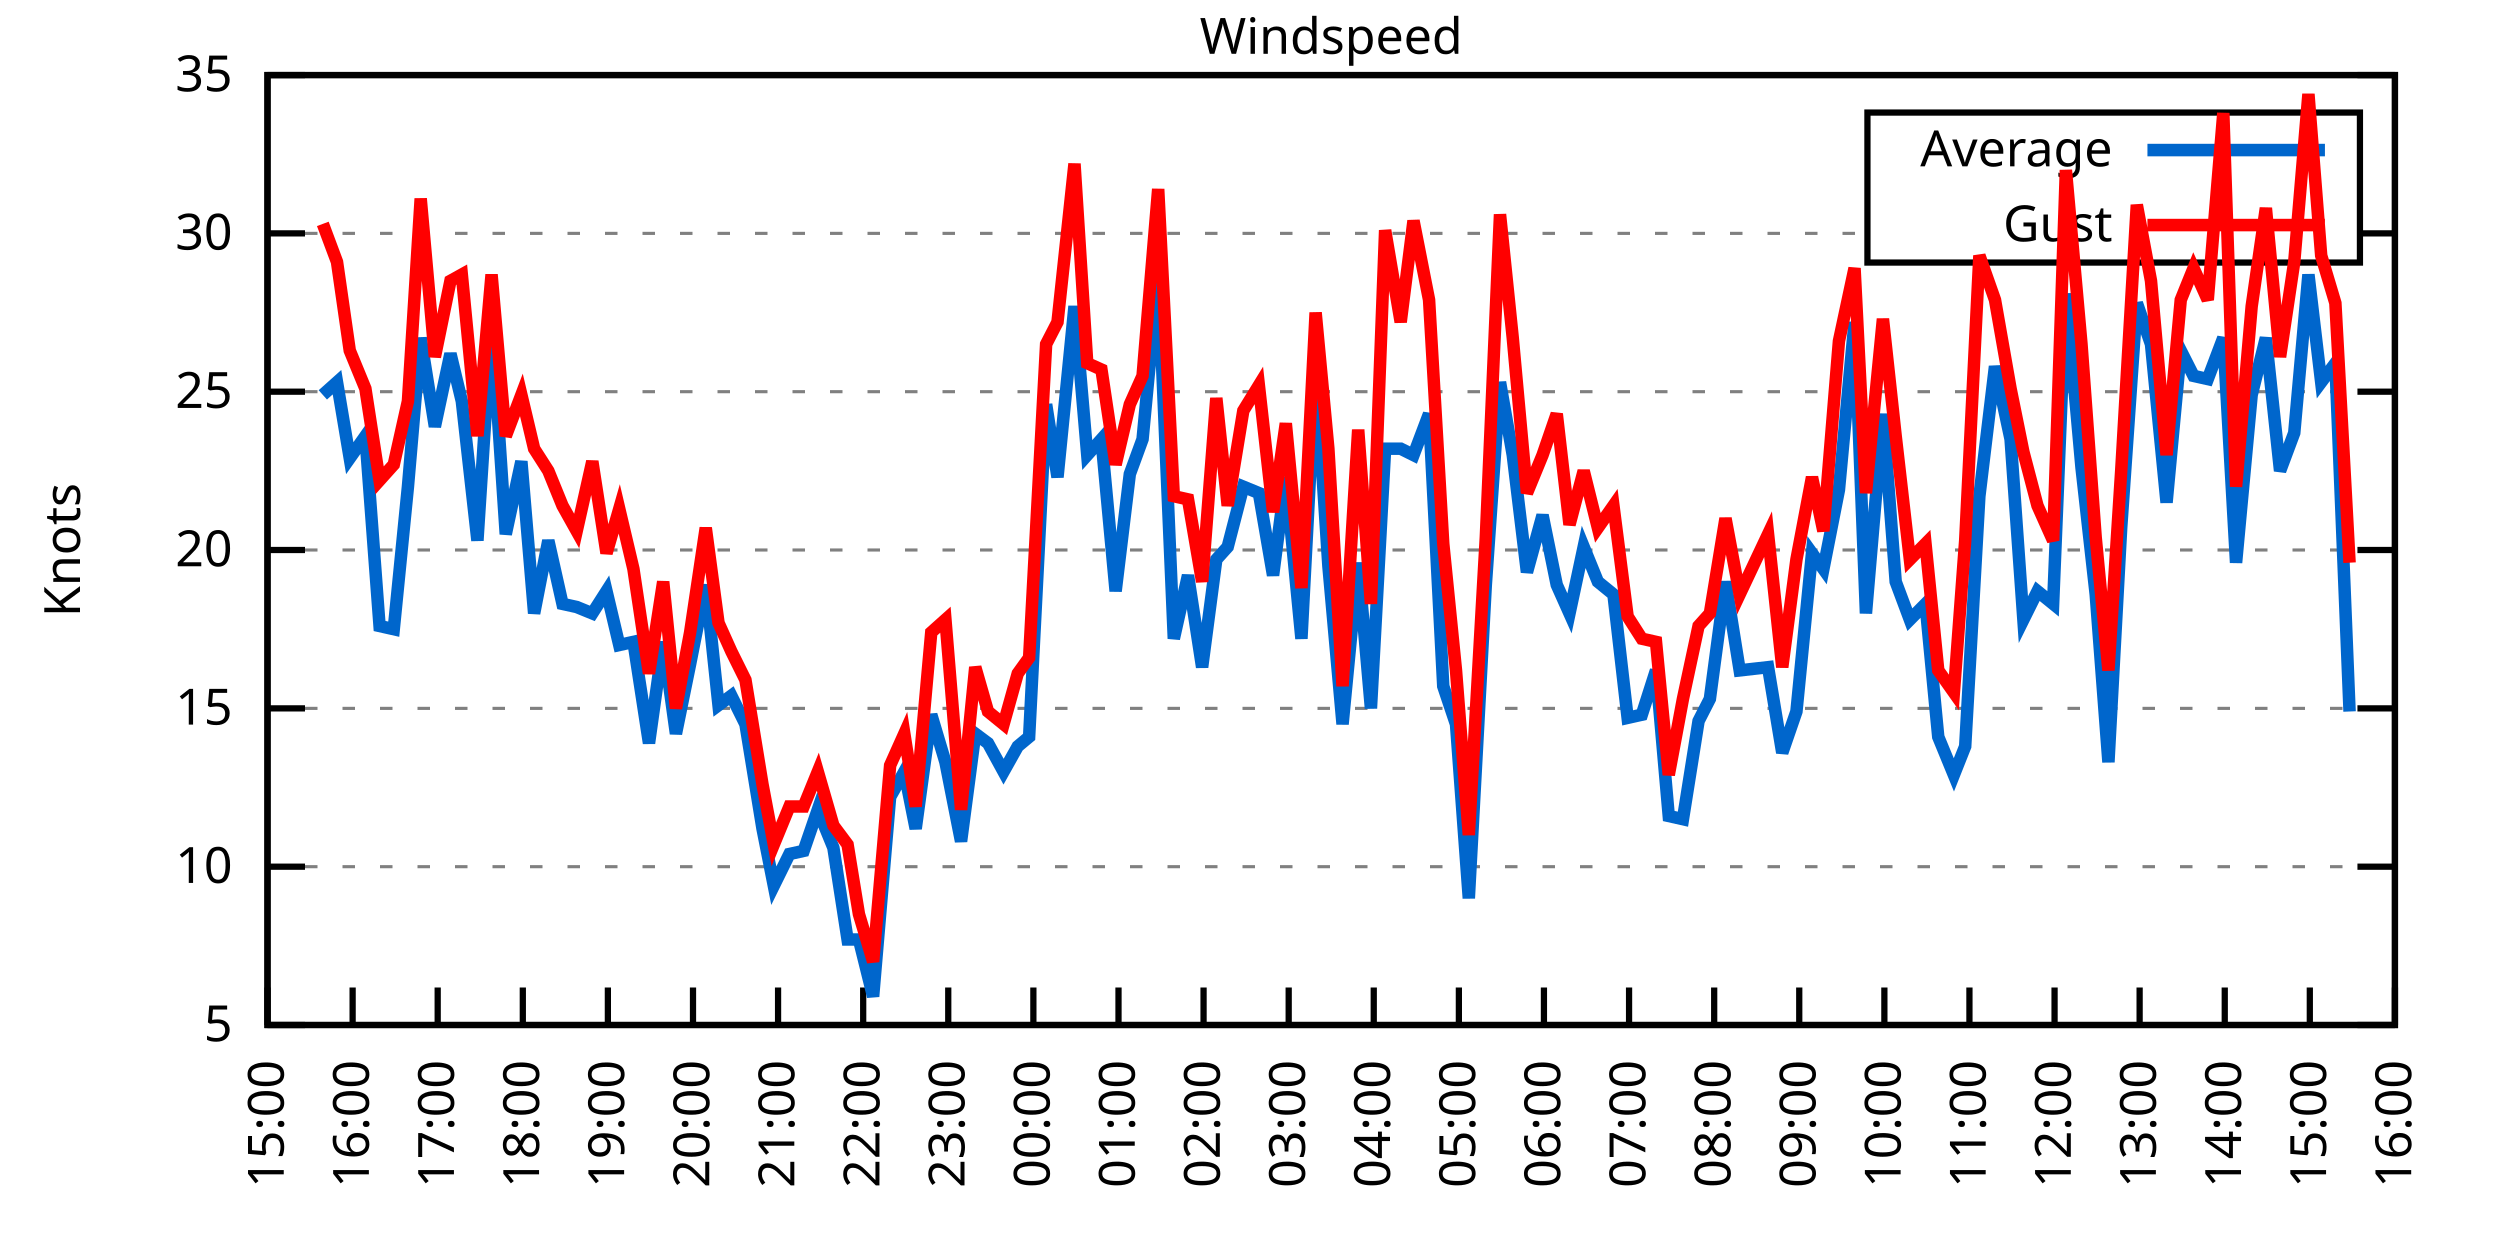
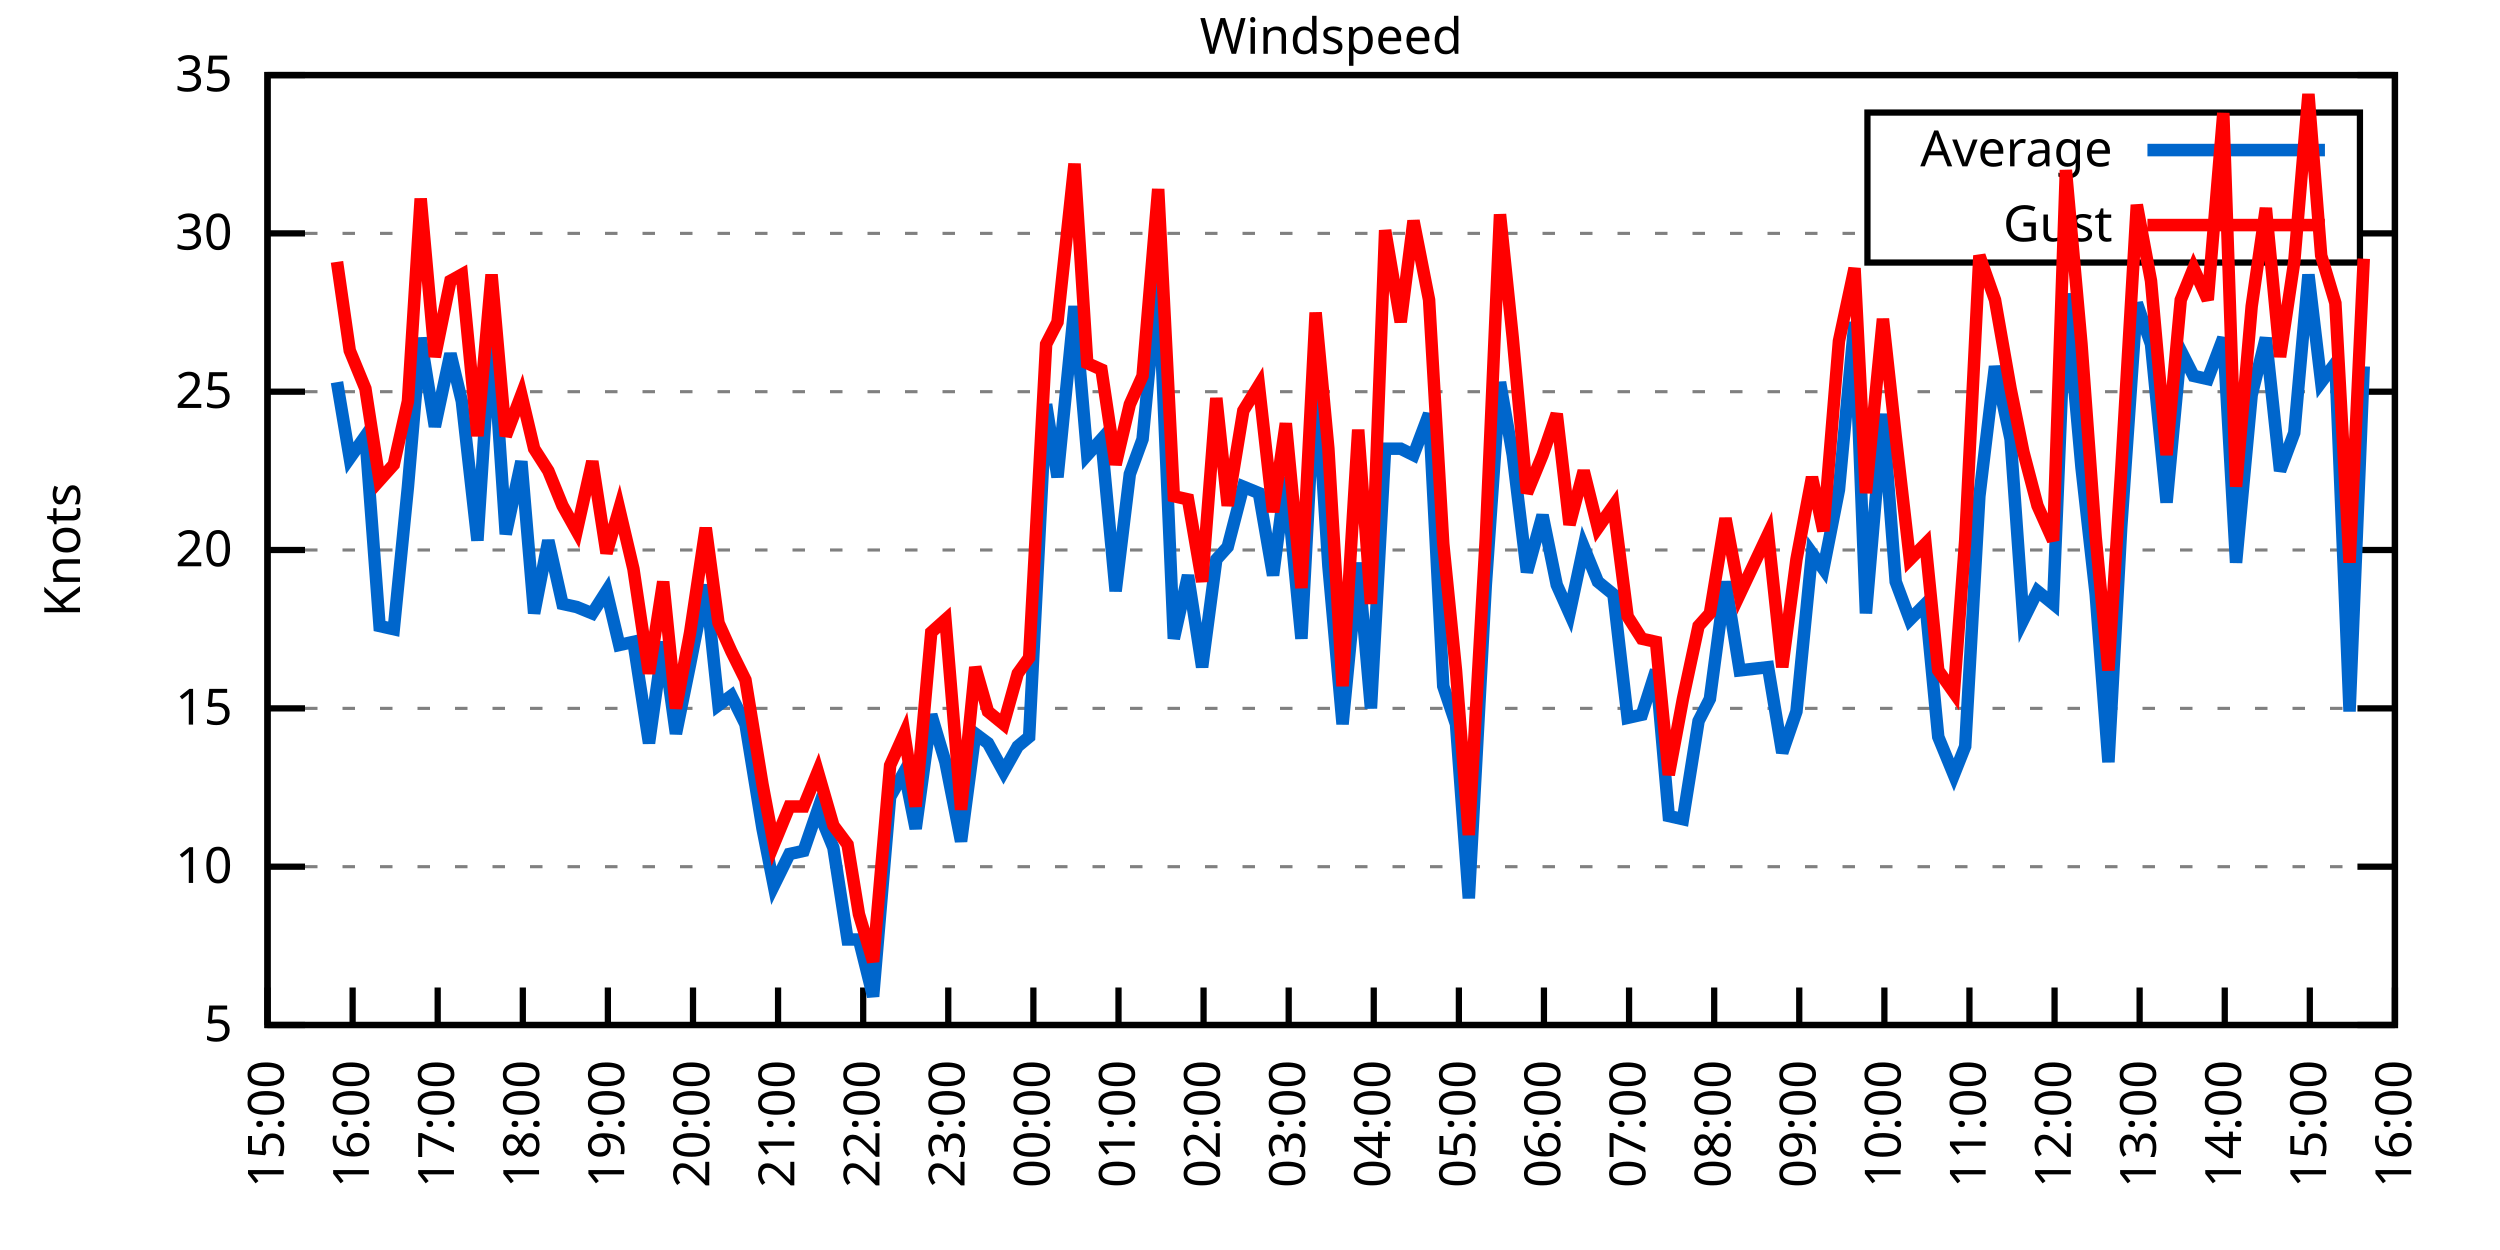
<svg xmlns="http://www.w3.org/2000/svg" xmlns:xlink="http://www.w3.org/1999/xlink" width="400" height="200" viewBox="0 0 400 200">
  <g id="gnuplot_canvas">
    <rect x="0" y="0" width="400" height="200" fill="none" />
    <defs>
      <circle id="gpDot" r="0.5" stroke-width="0.5" stroke="currentColor" />
      <path id="gpPt0" stroke-width="0.333" stroke="currentColor" d="M-1,0 h2 M0,-1 v2" />
      <path id="gpPt1" stroke-width="0.333" stroke="currentColor" d="M-1,-1 L1,1 M1,-1 L-1,1" />
      <path id="gpPt2" stroke-width="0.333" stroke="currentColor" d="M-1,0 L1,0 M0,-1 L0,1 M-1,-1 L1,1 M-1,1 L1,-1" />
      <rect id="gpPt3" stroke-width="0.333" stroke="currentColor" x="-1" y="-1" width="2" height="2" />
      <rect id="gpPt4" stroke-width="0.333" stroke="currentColor" fill="currentColor" x="-1" y="-1" width="2" height="2" />
      <circle id="gpPt5" stroke-width="0.333" stroke="currentColor" cx="0" cy="0" r="1" />
      <use xlink:href="#gpPt5" id="gpPt6" fill="currentColor" stroke="none" />
      <path id="gpPt7" stroke-width="0.333" stroke="currentColor" d="M0,-1.33 L-1.33,0.67 L1.33,0.67 z" />
      <use xlink:href="#gpPt7" id="gpPt8" fill="currentColor" stroke="none" />
      <use xlink:href="#gpPt7" id="gpPt9" stroke="currentColor" transform="rotate(180)" />
      <use xlink:href="#gpPt9" id="gpPt10" fill="currentColor" stroke="none" />
      <use xlink:href="#gpPt3" id="gpPt11" stroke="currentColor" transform="rotate(45)" />
      <use xlink:href="#gpPt11" id="gpPt12" fill="currentColor" stroke="none" />
      <path id="gpPt13" stroke-width="0.333" stroke="currentColor" d="M0,1.330 L1.265,0.411 L0.782,-1.067 L-0.782,-1.076 L-1.265,0.411 z" />
      <use xlink:href="#gpPt13" id="gpPt14" fill="currentColor" stroke="none" />
      <filter id="textbox" filterUnits="objectBoundingBox" x="0" y="0" height="1" width="1">
        <feFlood flood-color="white" flood-opacity="1" result="bgnd" />
        <feComposite in="SourceGraphic" in2="bgnd" operator="atop" />
      </filter>
      <filter id="greybox" filterUnits="objectBoundingBox" x="0" y="0" height="1" width="1">
        <feFlood flood-color="lightgrey" flood-opacity="1" result="grey" />
        <feComposite in="SourceGraphic" in2="grey" operator="atop" />
      </filter>
    </defs>
    <g fill="none" color="white" stroke="currentColor" stroke-width="1.00" stroke-linecap="butt" stroke-linejoin="miter">
</g>
    <g fill="none" color="black" stroke="currentColor" stroke-width="1.00" stroke-linecap="butt" stroke-linejoin="miter">
      <g stroke="none" shape-rendering="crispEdges">
        <polygon fill="rgb(255, 255, 255)" points="42.80,164.00 383.18,164.00 383.18,12.02 42.80,12.02 " />
      </g>
    </g>
    <g fill="none" color="black" stroke="currentColor" stroke-width="1.00" stroke-linecap="butt" stroke-linejoin="miter">
</g>
    <g fill="none" color="black" stroke="black" stroke-width="0.50" stroke-linecap="butt" stroke-linejoin="miter">
</g>
    <g fill="none" color="gray" stroke="currentColor" stroke-width="0.50" stroke-linecap="butt" stroke-linejoin="miter">
      <path stroke="gray" stroke-dasharray="2,4" class="gridline" d="M42.80,164.00 L383.19,164.00  " />
    </g>
    <g fill="none" color="gray" stroke="gray" stroke-width="1.00" stroke-linecap="butt" stroke-linejoin="miter">
</g>
    <g fill="none" color="black" stroke="currentColor" stroke-width="1.00" stroke-linecap="butt" stroke-linejoin="miter">
      <path stroke="black" d="M42.80,164.00 L48.80,164.00 M383.19,164.00 L377.19,164.00  " />
      <g transform="translate(37.20,166.60)" stroke="none" fill="black" font-family="Sans" font-size="8.00" text-anchor="end">
        <text>
          <tspan font-family="Sans"> 5</tspan>
        </text>
      </g>
    </g>
    <g fill="none" color="black" stroke="currentColor" stroke-width="1.00" stroke-linecap="butt" stroke-linejoin="miter">
</g>
    <g fill="none" color="black" stroke="black" stroke-width="0.50" stroke-linecap="butt" stroke-linejoin="miter">
</g>
    <g fill="none" color="gray" stroke="currentColor" stroke-width="0.50" stroke-linecap="butt" stroke-linejoin="miter">
      <path stroke="gray" stroke-dasharray="2,4" class="gridline" d="M42.80,138.67 L383.19,138.67  " />
    </g>
    <g fill="none" color="gray" stroke="gray" stroke-width="1.00" stroke-linecap="butt" stroke-linejoin="miter">
</g>
    <g fill="none" color="black" stroke="currentColor" stroke-width="1.00" stroke-linecap="butt" stroke-linejoin="miter">
      <path stroke="black" d="M42.80,138.67 L48.80,138.67 M383.19,138.67 L377.19,138.67  " />
      <g transform="translate(37.20,141.27)" stroke="none" fill="black" font-family="Sans" font-size="8.00" text-anchor="end">
        <text>
          <tspan font-family="Sans"> 10</tspan>
        </text>
      </g>
    </g>
    <g fill="none" color="black" stroke="currentColor" stroke-width="1.00" stroke-linecap="butt" stroke-linejoin="miter">
</g>
    <g fill="none" color="black" stroke="black" stroke-width="0.50" stroke-linecap="butt" stroke-linejoin="miter">
</g>
    <g fill="none" color="gray" stroke="currentColor" stroke-width="0.50" stroke-linecap="butt" stroke-linejoin="miter">
      <path stroke="gray" stroke-dasharray="2,4" class="gridline" d="M42.80,113.34 L383.19,113.34  " />
    </g>
    <g fill="none" color="gray" stroke="gray" stroke-width="1.00" stroke-linecap="butt" stroke-linejoin="miter">
</g>
    <g fill="none" color="black" stroke="currentColor" stroke-width="1.00" stroke-linecap="butt" stroke-linejoin="miter">
      <path stroke="black" d="M42.80,113.34 L48.80,113.34 M383.19,113.34 L377.19,113.34  " />
      <g transform="translate(37.20,115.94)" stroke="none" fill="black" font-family="Sans" font-size="8.00" text-anchor="end">
        <text>
          <tspan font-family="Sans"> 15</tspan>
        </text>
      </g>
    </g>
    <g fill="none" color="black" stroke="currentColor" stroke-width="1.00" stroke-linecap="butt" stroke-linejoin="miter">
</g>
    <g fill="none" color="black" stroke="black" stroke-width="0.50" stroke-linecap="butt" stroke-linejoin="miter">
</g>
    <g fill="none" color="gray" stroke="currentColor" stroke-width="0.50" stroke-linecap="butt" stroke-linejoin="miter">
      <path stroke="gray" stroke-dasharray="2,4" class="gridline" d="M42.80,88.00 L383.19,88.00  " />
    </g>
    <g fill="none" color="gray" stroke="gray" stroke-width="1.00" stroke-linecap="butt" stroke-linejoin="miter">
</g>
    <g fill="none" color="black" stroke="currentColor" stroke-width="1.00" stroke-linecap="butt" stroke-linejoin="miter">
      <path stroke="black" d="M42.80,88.00 L48.80,88.00 M383.19,88.00 L377.19,88.00  " />
      <g transform="translate(37.20,90.60)" stroke="none" fill="black" font-family="Sans" font-size="8.00" text-anchor="end">
        <text>
          <tspan font-family="Sans"> 20</tspan>
        </text>
      </g>
    </g>
    <g fill="none" color="black" stroke="currentColor" stroke-width="1.00" stroke-linecap="butt" stroke-linejoin="miter">
</g>
    <g fill="none" color="black" stroke="black" stroke-width="0.50" stroke-linecap="butt" stroke-linejoin="miter">
</g>
    <g fill="none" color="gray" stroke="currentColor" stroke-width="0.50" stroke-linecap="butt" stroke-linejoin="miter">
      <path stroke="gray" stroke-dasharray="2,4" class="gridline" d="M42.80,62.67 L383.19,62.67  " />
    </g>
    <g fill="none" color="gray" stroke="gray" stroke-width="1.00" stroke-linecap="butt" stroke-linejoin="miter">
</g>
    <g fill="none" color="black" stroke="currentColor" stroke-width="1.00" stroke-linecap="butt" stroke-linejoin="miter">
      <path stroke="black" d="M42.80,62.67 L48.80,62.67 M383.19,62.67 L377.19,62.67  " />
      <g transform="translate(37.20,65.27)" stroke="none" fill="black" font-family="Sans" font-size="8.00" text-anchor="end">
        <text>
          <tspan font-family="Sans"> 25</tspan>
        </text>
      </g>
    </g>
    <g fill="none" color="black" stroke="currentColor" stroke-width="1.00" stroke-linecap="butt" stroke-linejoin="miter">
</g>
    <g fill="none" color="black" stroke="black" stroke-width="0.50" stroke-linecap="butt" stroke-linejoin="miter">
</g>
    <g fill="none" color="gray" stroke="currentColor" stroke-width="0.50" stroke-linecap="butt" stroke-linejoin="miter">
      <path stroke="gray" stroke-dasharray="2,4" class="gridline" d="M42.80,37.34 L298.79,37.34 M377.59,37.34 L383.19,37.34  " />
    </g>
    <g fill="none" color="gray" stroke="gray" stroke-width="1.00" stroke-linecap="butt" stroke-linejoin="miter">
</g>
    <g fill="none" color="black" stroke="currentColor" stroke-width="1.00" stroke-linecap="butt" stroke-linejoin="miter">
      <path stroke="black" d="M42.80,37.34 L48.80,37.34 M383.19,37.34 L377.19,37.34  " />
      <g transform="translate(37.20,39.94)" stroke="none" fill="black" font-family="Sans" font-size="8.00" text-anchor="end">
        <text>
          <tspan font-family="Sans"> 30</tspan>
        </text>
      </g>
    </g>
    <g fill="none" color="black" stroke="currentColor" stroke-width="1.00" stroke-linecap="butt" stroke-linejoin="miter">
</g>
    <g fill="none" color="black" stroke="black" stroke-width="0.50" stroke-linecap="butt" stroke-linejoin="miter">
</g>
    <g fill="none" color="gray" stroke="currentColor" stroke-width="0.50" stroke-linecap="butt" stroke-linejoin="miter">
      <path stroke="gray" stroke-dasharray="2,4" class="gridline" d="M42.80,12.01 L383.19,12.01  " />
    </g>
    <g fill="none" color="gray" stroke="gray" stroke-width="1.00" stroke-linecap="butt" stroke-linejoin="miter">
</g>
    <g fill="none" color="black" stroke="currentColor" stroke-width="1.00" stroke-linecap="butt" stroke-linejoin="miter">
      <path stroke="black" d="M42.80,12.01 L48.80,12.01 M383.19,12.01 L377.19,12.01  " />
      <g transform="translate(37.20,14.61)" stroke="none" fill="black" font-family="Sans" font-size="8.00" text-anchor="end">
        <text>
          <tspan font-family="Sans"> 35</tspan>
        </text>
      </g>
    </g>
    <g fill="none" color="black" stroke="currentColor" stroke-width="1.00" stroke-linecap="butt" stroke-linejoin="miter">
      <path stroke="black" d="M42.80,164.00 L42.80,158.00  " />
      <g transform="translate(45.40,169.60) rotate(270.00)" stroke="none" fill="black" font-family="Sans" font-size="8.00" text-anchor="end">
        <text>
          <tspan font-family="Sans">15:00</tspan>
        </text>
      </g>
    </g>
    <g fill="none" color="black" stroke="currentColor" stroke-width="1.00" stroke-linecap="butt" stroke-linejoin="miter">
      <path stroke="black" d="M56.42,164.00 L56.42,158.00  " />
      <g transform="translate(59.02,169.60) rotate(270.00)" stroke="none" fill="black" font-family="Sans" font-size="8.00" text-anchor="end">
        <text>
          <tspan font-family="Sans">16:00</tspan>
        </text>
      </g>
    </g>
    <g fill="none" color="black" stroke="currentColor" stroke-width="1.00" stroke-linecap="butt" stroke-linejoin="miter">
      <path stroke="black" d="M70.03,164.00 L70.03,158.00  " />
      <g transform="translate(72.63,169.60) rotate(270.00)" stroke="none" fill="black" font-family="Sans" font-size="8.00" text-anchor="end">
        <text>
          <tspan font-family="Sans">17:00</tspan>
        </text>
      </g>
    </g>
    <g fill="none" color="black" stroke="currentColor" stroke-width="1.00" stroke-linecap="butt" stroke-linejoin="miter">
      <path stroke="black" d="M83.65,164.00 L83.65,158.00  " />
      <g transform="translate(86.25,169.60) rotate(270.00)" stroke="none" fill="black" font-family="Sans" font-size="8.00" text-anchor="end">
        <text>
          <tspan font-family="Sans">18:00</tspan>
        </text>
      </g>
    </g>
    <g fill="none" color="black" stroke="currentColor" stroke-width="1.00" stroke-linecap="butt" stroke-linejoin="miter">
      <path stroke="black" d="M97.26,164.00 L97.26,158.00  " />
      <g transform="translate(99.86,169.60) rotate(270.00)" stroke="none" fill="black" font-family="Sans" font-size="8.00" text-anchor="end">
        <text>
          <tspan font-family="Sans">19:00</tspan>
        </text>
      </g>
    </g>
    <g fill="none" color="black" stroke="currentColor" stroke-width="1.00" stroke-linecap="butt" stroke-linejoin="miter">
      <path stroke="black" d="M110.88,164.00 L110.88,158.00  " />
      <g transform="translate(113.48,169.60) rotate(270.00)" stroke="none" fill="black" font-family="Sans" font-size="8.00" text-anchor="end">
        <text>
          <tspan font-family="Sans">20:00</tspan>
        </text>
      </g>
    </g>
    <g fill="none" color="black" stroke="currentColor" stroke-width="1.00" stroke-linecap="butt" stroke-linejoin="miter">
      <path stroke="black" d="M124.49,164.00 L124.49,158.00  " />
      <g transform="translate(127.09,169.60) rotate(270.00)" stroke="none" fill="black" font-family="Sans" font-size="8.00" text-anchor="end">
        <text>
          <tspan font-family="Sans">21:00</tspan>
        </text>
      </g>
    </g>
    <g fill="none" color="black" stroke="currentColor" stroke-width="1.00" stroke-linecap="butt" stroke-linejoin="miter">
      <path stroke="black" d="M138.11,164.00 L138.11,158.00  " />
      <g transform="translate(140.71,169.60) rotate(270.00)" stroke="none" fill="black" font-family="Sans" font-size="8.00" text-anchor="end">
        <text>
          <tspan font-family="Sans">22:00</tspan>
        </text>
      </g>
    </g>
    <g fill="none" color="black" stroke="currentColor" stroke-width="1.00" stroke-linecap="butt" stroke-linejoin="miter">
      <path stroke="black" d="M151.72,164.00 L151.72,158.00  " />
      <g transform="translate(154.32,169.60) rotate(270.00)" stroke="none" fill="black" font-family="Sans" font-size="8.00" text-anchor="end">
        <text>
          <tspan font-family="Sans">23:00</tspan>
        </text>
      </g>
    </g>
    <g fill="none" color="black" stroke="currentColor" stroke-width="1.00" stroke-linecap="butt" stroke-linejoin="miter">
      <path stroke="black" d="M165.34,164.00 L165.34,158.00  " />
      <g transform="translate(167.94,169.60) rotate(270.00)" stroke="none" fill="black" font-family="Sans" font-size="8.00" text-anchor="end">
        <text>
          <tspan font-family="Sans">00:00</tspan>
        </text>
      </g>
    </g>
    <g fill="none" color="black" stroke="currentColor" stroke-width="1.00" stroke-linecap="butt" stroke-linejoin="miter">
      <path stroke="black" d="M178.96,164.00 L178.96,158.00  " />
      <g transform="translate(181.56,169.60) rotate(270.00)" stroke="none" fill="black" font-family="Sans" font-size="8.00" text-anchor="end">
        <text>
          <tspan font-family="Sans">01:00</tspan>
        </text>
      </g>
    </g>
    <g fill="none" color="black" stroke="currentColor" stroke-width="1.00" stroke-linecap="butt" stroke-linejoin="miter">
      <path stroke="black" d="M192.57,164.00 L192.57,158.00  " />
      <g transform="translate(195.17,169.60) rotate(270.00)" stroke="none" fill="black" font-family="Sans" font-size="8.00" text-anchor="end">
        <text>
          <tspan font-family="Sans">02:00</tspan>
        </text>
      </g>
    </g>
    <g fill="none" color="black" stroke="currentColor" stroke-width="1.00" stroke-linecap="butt" stroke-linejoin="miter">
      <path stroke="black" d="M206.19,164.00 L206.19,158.00  " />
      <g transform="translate(208.79,169.60) rotate(270.00)" stroke="none" fill="black" font-family="Sans" font-size="8.00" text-anchor="end">
        <text>
          <tspan font-family="Sans">03:00</tspan>
        </text>
      </g>
    </g>
    <g fill="none" color="black" stroke="currentColor" stroke-width="1.00" stroke-linecap="butt" stroke-linejoin="miter">
      <path stroke="black" d="M219.80,164.00 L219.80,158.00  " />
      <g transform="translate(222.40,169.60) rotate(270.00)" stroke="none" fill="black" font-family="Sans" font-size="8.00" text-anchor="end">
        <text>
          <tspan font-family="Sans">04:00</tspan>
        </text>
      </g>
    </g>
    <g fill="none" color="black" stroke="currentColor" stroke-width="1.00" stroke-linecap="butt" stroke-linejoin="miter">
      <path stroke="black" d="M233.42,164.00 L233.42,158.00  " />
      <g transform="translate(236.02,169.60) rotate(270.00)" stroke="none" fill="black" font-family="Sans" font-size="8.00" text-anchor="end">
        <text>
          <tspan font-family="Sans">05:00</tspan>
        </text>
      </g>
    </g>
    <g fill="none" color="black" stroke="currentColor" stroke-width="1.00" stroke-linecap="butt" stroke-linejoin="miter">
      <path stroke="black" d="M247.03,164.00 L247.03,158.00  " />
      <g transform="translate(249.63,169.60) rotate(270.00)" stroke="none" fill="black" font-family="Sans" font-size="8.00" text-anchor="end">
        <text>
          <tspan font-family="Sans">06:00</tspan>
        </text>
      </g>
    </g>
    <g fill="none" color="black" stroke="currentColor" stroke-width="1.00" stroke-linecap="butt" stroke-linejoin="miter">
      <path stroke="black" d="M260.65,164.00 L260.65,158.00  " />
      <g transform="translate(263.25,169.60) rotate(270.00)" stroke="none" fill="black" font-family="Sans" font-size="8.00" text-anchor="end">
        <text>
          <tspan font-family="Sans">07:00</tspan>
        </text>
      </g>
    </g>
    <g fill="none" color="black" stroke="currentColor" stroke-width="1.00" stroke-linecap="butt" stroke-linejoin="miter">
      <path stroke="black" d="M274.27,164.00 L274.27,158.00  " />
      <g transform="translate(276.87,169.60) rotate(270.00)" stroke="none" fill="black" font-family="Sans" font-size="8.00" text-anchor="end">
        <text>
          <tspan font-family="Sans">08:00</tspan>
        </text>
      </g>
    </g>
    <g fill="none" color="black" stroke="currentColor" stroke-width="1.00" stroke-linecap="butt" stroke-linejoin="miter">
      <path stroke="black" d="M287.88,164.00 L287.88,158.00  " />
      <g transform="translate(290.48,169.60) rotate(270.00)" stroke="none" fill="black" font-family="Sans" font-size="8.00" text-anchor="end">
        <text>
          <tspan font-family="Sans">09:00</tspan>
        </text>
      </g>
    </g>
    <g fill="none" color="black" stroke="currentColor" stroke-width="1.00" stroke-linecap="butt" stroke-linejoin="miter">
      <path stroke="black" d="M301.50,164.00 L301.50,158.00  " />
      <g transform="translate(304.10,169.60) rotate(270.00)" stroke="none" fill="black" font-family="Sans" font-size="8.00" text-anchor="end">
        <text>
          <tspan font-family="Sans">10:00</tspan>
        </text>
      </g>
    </g>
    <g fill="none" color="black" stroke="currentColor" stroke-width="1.00" stroke-linecap="butt" stroke-linejoin="miter">
      <path stroke="black" d="M315.11,164.00 L315.11,158.00  " />
      <g transform="translate(317.71,169.60) rotate(270.00)" stroke="none" fill="black" font-family="Sans" font-size="8.00" text-anchor="end">
        <text>
          <tspan font-family="Sans">11:00</tspan>
        </text>
      </g>
    </g>
    <g fill="none" color="black" stroke="currentColor" stroke-width="1.00" stroke-linecap="butt" stroke-linejoin="miter">
      <path stroke="black" d="M328.73,164.00 L328.73,158.00  " />
      <g transform="translate(331.33,169.60) rotate(270.00)" stroke="none" fill="black" font-family="Sans" font-size="8.00" text-anchor="end">
        <text>
          <tspan font-family="Sans">12:00</tspan>
        </text>
      </g>
    </g>
    <g fill="none" color="black" stroke="currentColor" stroke-width="1.00" stroke-linecap="butt" stroke-linejoin="miter">
      <path stroke="black" d="M342.34,164.00 L342.34,158.00  " />
      <g transform="translate(344.94,169.60) rotate(270.00)" stroke="none" fill="black" font-family="Sans" font-size="8.00" text-anchor="end">
        <text>
          <tspan font-family="Sans">13:00</tspan>
        </text>
      </g>
    </g>
    <g fill="none" color="black" stroke="currentColor" stroke-width="1.00" stroke-linecap="butt" stroke-linejoin="miter">
      <path stroke="black" d="M355.96,164.00 L355.96,158.00  " />
      <g transform="translate(358.56,169.60) rotate(270.00)" stroke="none" fill="black" font-family="Sans" font-size="8.00" text-anchor="end">
        <text>
          <tspan font-family="Sans">14:00</tspan>
        </text>
      </g>
    </g>
    <g fill="none" color="black" stroke="currentColor" stroke-width="1.00" stroke-linecap="butt" stroke-linejoin="miter">
      <path stroke="black" d="M369.57,164.00 L369.57,158.00  " />
      <g transform="translate(372.17,169.60) rotate(270.00)" stroke="none" fill="black" font-family="Sans" font-size="8.00" text-anchor="end">
        <text>
          <tspan font-family="Sans">15:00</tspan>
        </text>
      </g>
    </g>
    <g fill="none" color="black" stroke="currentColor" stroke-width="1.00" stroke-linecap="butt" stroke-linejoin="miter">
      <path stroke="black" d="M383.19,164.00 L383.19,158.00  " />
      <g transform="translate(385.79,169.60) rotate(270.00)" stroke="none" fill="black" font-family="Sans" font-size="8.00" text-anchor="end">
        <text>
          <tspan font-family="Sans">16:00</tspan>
        </text>
      </g>
    </g>
    <g fill="none" color="black" stroke="currentColor" stroke-width="1.00" stroke-linecap="butt" stroke-linejoin="miter">
</g>
    <g fill="none" color="black" stroke="currentColor" stroke-width="1.00" stroke-linecap="butt" stroke-linejoin="miter">
      <path stroke="black" d="M42.80,12.01 L42.80,164.00 L383.19,164.00 L383.19,12.01 L42.80,12.01 Z  " />
    </g>
    <g fill="none" color="black" stroke="currentColor" stroke-width="1.00" stroke-linecap="butt" stroke-linejoin="miter">
</g>
    <g fill="none" color="black" stroke="currentColor" stroke-width="1.00" stroke-linecap="butt" stroke-linejoin="miter">
      <path stroke="black" d="M298.79,42.01 L298.79,18.01 L377.59,18.01 L377.59,42.01 L298.79,42.01 Z  " />
    </g>
    <g id="Windspeed_plot_1">
      <g fill="none" color="white" stroke="black" stroke-width="2.00" stroke-linecap="butt" stroke-linejoin="miter">
</g>
      <g fill="none" color="black" stroke="currentColor" stroke-width="2.00" stroke-linecap="butt" stroke-linejoin="miter">
        <g transform="translate(337.99,26.61)" stroke="none" fill="black" font-family="Sans" font-size="8.00" text-anchor="end">
          <text>
            <tspan font-family="Sans">Average</tspan>
          </text>
        </g>
      </g>
      <g fill="none" color="black" stroke="currentColor" stroke-width="2.00" stroke-linecap="butt" stroke-linejoin="miter">
-         <path stroke="rgb(  0, 102, 204)" d="M343.59,24.01 L371.99,24.01 M51.65,63.18 L53.92,61.15 L55.96,73.31 L58.46,69.77 L60.73,100.16 L63.00,100.67   L65.27,77.87 L67.31,54.06 L69.58,68.25 L72.07,56.59 L73.89,64.19 L76.39,86.49 L78.65,51.53 L80.92,85.47   L83.42,73.82 L85.46,98.14 L87.73,86.49 L90.00,96.62 L92.27,97.12 L94.77,98.14 L97.04,94.59 L99.08,103.20   L101.35,102.70 L103.84,118.91 L106.11,102.70 L108.15,117.39 L110.42,106.24 L112.92,93.58 L114.96,112.83 L117.01,111.31   L119.27,115.87 L122.00,132.59 L123.81,141.71 L126.31,136.64 L128.58,136.14 L130.85,129.55 L133.34,135.63 L135.61,150.32   L137.43,150.32 L139.70,159.44 L142.42,127.52 L144.69,123.47 L146.51,132.59 L149.00,114.35 L151.27,121.95 L153.77,134.62   L156.04,117.39 L158.08,118.91 L160.57,123.47 L162.84,119.42 L164.66,117.90 L167.38,64.70 L169.20,76.35 L171.92,48.99   L173.96,72.81 L176.23,70.27 L178.50,94.59 L180.77,75.85 L182.81,70.27 L185.31,43.93 L187.81,102.19 L190.08,92.06   L192.34,106.75 L194.61,89.52 L196.43,87.50 L198.93,77.87 L201.42,78.89 L203.69,92.06 L205.73,76.35 L208.23,102.19   L210.50,59.13 L212.54,90.54 L214.81,115.87 L217.31,90.03 L219.35,113.34 L221.62,71.79 L224.11,71.79 L226.16,72.81   L228.65,66.22 L230.92,109.79 L232.96,115.87 L235.01,143.73 L237.73,93.58 L240.00,61.15 L242.04,72.81 L244.31,91.55   L246.81,82.43 L249.08,93.58 L251.12,98.14 L253.39,87.50 L255.66,93.07 L258.15,95.10 L260.42,114.86 L262.69,114.35   L264.96,107.26 L267.00,130.56 L269.27,131.07 L271.77,115.36 L273.58,111.82 L276.08,93.07 L278.35,107.26 L282.89,106.75   L285.16,120.43 L287.43,113.84 L289.92,88.51 L291.74,91.04 L294.23,78.38 L296.73,51.53 L298.55,98.14 L301.27,66.22   L303.31,93.07 L305.58,99.15 L308.08,96.62 L310.12,117.90 L312.62,123.98 L314.43,119.42 L316.70,79.39 L319.20,58.62   L321.69,70.27 L323.74,99.15 L326.00,94.59 L328.50,96.62 L330.54,46.97 L333.04,74.83 L335.31,95.10 L337.35,121.95   L339.39,84.46 L341.89,48.49 L344.16,55.07 L346.65,80.41 L348.92,56.09 L350.97,60.14 L353.24,60.65 L355.73,54.06   L357.77,90.03 L360.27,63.18 L362.54,54.06 L364.81,75.34 L367.08,69.26 L369.35,43.93 L371.39,61.15 L373.66,58.11   L375.93,113.84  " />
+         <path stroke="rgb(  0, 102, 204)" d="M343.59,24.01 L371.99,24.01 M53.92,61.15 L55.96,73.31 L58.46,69.77 L60.73,100.16 L63.00,100.67 L65.27,77.87   L67.31,54.06 L69.58,68.25 L72.07,56.59 L73.89,64.19 L76.39,86.49 L78.65,51.53 L80.92,85.47 L83.42,73.82   L85.46,98.14 L87.73,86.49 L90.00,96.62 L92.27,97.12 L94.77,98.14 L97.04,94.59 L99.08,103.20 L101.35,102.70   L103.84,118.91 L106.11,102.70 L108.15,117.39 L110.42,106.24 L112.92,93.58 L114.96,112.83 L117.01,111.31 L119.27,115.87   L122.00,132.59 L123.81,141.71 L126.31,136.64 L128.58,136.14 L130.85,129.55 L133.34,135.63 L135.61,150.32 L137.43,150.32   L139.70,159.44 L142.42,127.52 L144.69,123.47 L146.51,132.59 L149.00,114.35 L151.27,121.95 L153.77,134.62 L156.04,117.39   L158.08,118.91 L160.57,123.47 L162.84,119.42 L164.66,117.90 L167.38,64.70 L169.20,76.35 L171.92,48.99 L173.96,72.81   L176.23,70.27 L178.50,94.59 L180.77,75.85 L182.81,70.27 L185.31,43.93 L187.81,102.19 L190.08,92.06 L192.34,106.75   L194.61,89.52 L196.43,87.50 L198.93,77.87 L201.42,78.89 L203.69,92.06 L205.73,76.35 L208.23,102.19 L210.50,59.13   L212.54,90.54 L214.81,115.87 L217.31,90.03 L219.35,113.34 L221.62,71.79 L224.11,71.79 L226.16,72.81 L228.65,66.22   L230.92,109.79 L232.96,115.87 L235.01,143.73 L237.73,93.58 L240.00,61.15 L242.04,72.81 L244.31,91.55 L246.81,82.43   L249.08,93.58 L251.12,98.14 L253.39,87.50 L255.66,93.07 L258.15,95.10 L260.42,114.86 L262.69,114.35 L264.96,107.26   L267.00,130.56 L269.27,131.07 L271.77,115.36 L273.58,111.82 L276.08,93.07 L278.35,107.26 L282.89,106.75 L285.16,120.43   L287.43,113.84 L289.92,88.51 L291.74,91.04 L294.23,78.38 L296.73,51.53 L298.55,98.14 L301.27,66.22 L303.31,93.07   L305.58,99.15 L308.08,96.62 L310.12,117.90 L312.62,123.98 L314.43,119.42 L316.70,79.39 L319.20,58.62 L321.69,70.27   L323.74,99.15 L326.00,94.59 L328.50,96.62 L330.54,46.97 L333.04,74.83 L335.31,95.10 L337.35,121.95 L339.39,84.46   L341.89,48.49 L344.16,55.07 L346.65,80.41 L348.92,56.09 L350.97,60.14 L353.24,60.65 L355.73,54.06 L357.77,90.03   L360.27,63.18 L362.54,54.06 L364.81,75.34 L367.08,69.26 L369.35,43.93 L371.39,61.15 L373.66,58.11 L375.93,113.84   L378.20,58.62  " />
      </g>
    </g>
    <g id="Windspeed_plot_2">
      <g fill="none" color="black" stroke="currentColor" stroke-width="2.00" stroke-linecap="butt" stroke-linejoin="miter">
        <g transform="translate(337.99,38.61)" stroke="none" fill="black" font-family="Sans" font-size="8.00" text-anchor="end">
          <text>
            <tspan font-family="Sans">Gust</tspan>
          </text>
        </g>
      </g>
      <g fill="none" color="black" stroke="currentColor" stroke-width="2.00" stroke-linecap="butt" stroke-linejoin="miter">
-         <path stroke="rgb(255,   0,   0)" d="M343.59,36.01 L371.99,36.01 M51.65,35.82 L53.92,41.90 L55.96,56.09 L58.46,62.17 L60.73,76.86 L63.00,74.33   L65.27,64.19 L67.31,31.77 L69.58,57.10 L72.07,44.94 L73.89,43.93 L76.39,69.77 L78.65,43.93 L80.92,69.77   L83.42,63.18 L85.46,71.79 L87.73,75.34 L90.00,80.91 L92.27,84.97 L94.77,73.82 L97.04,88.51 L99.08,81.42   L101.35,91.04 L103.84,107.76 L106.11,93.07 L108.15,113.34 L110.42,101.18 L112.92,84.46 L114.96,99.66 L117.01,104.22   L119.27,108.78 L122.00,125.50 L123.81,135.12 L126.31,129.04 L128.58,129.04 L130.85,123.47 L133.34,132.08 L135.61,135.12   L137.43,146.27 L139.70,153.87 L142.42,122.46 L144.69,117.39 L146.51,129.04 L149.00,101.18 L151.27,99.15 L153.77,129.55   L156.04,106.75 L158.08,113.84 L160.57,115.87 L162.84,107.76 L164.66,105.23 L167.38,55.07 L169.20,51.53 L171.92,26.20   L173.96,58.11 L176.23,59.13 L178.50,74.33 L180.77,64.70 L182.81,60.14 L185.31,30.25 L187.81,79.39 L190.08,79.90   L192.34,93.07 L194.61,63.69 L196.43,80.91 L198.93,65.71 L201.42,61.66 L203.69,81.93 L205.73,67.74 L208.23,94.08   L210.50,50.01 L212.54,71.79 L214.81,109.79 L217.31,68.75 L219.35,96.62 L221.62,36.84 L224.11,51.53 L226.16,35.32   L228.65,47.98 L230.92,86.99 L232.96,107.26 L235.01,133.60 L237.73,85.98 L240.00,34.30 L242.04,54.06 L244.31,78.89   L246.81,72.81 L249.08,66.22 L251.12,83.95 L253.39,75.34 L255.66,84.46 L258.15,80.91 L260.42,98.64 L262.69,102.19   L264.96,102.70 L267.00,123.98 L269.27,111.82 L271.77,100.16 L273.58,98.14 L276.08,82.94 L278.35,95.10 L282.89,85.47   L285.16,106.75 L287.43,89.52 L289.92,76.35 L291.74,84.97 L294.23,54.57 L296.73,42.91 L298.55,78.89 L301.27,51.02   L303.31,69.77 L305.58,89.52 L308.08,86.99 L310.12,107.26 L312.62,110.80 L314.43,86.49 L316.70,40.89 L319.20,47.98   L321.69,62.17 L323.74,72.30 L326.00,80.91 L328.50,86.49 L330.54,27.21 L333.04,55.07 L335.31,85.98 L337.35,107.26   L339.39,75.34 L341.89,32.78 L344.16,44.94 L346.65,72.81 L348.92,47.98 L350.97,42.91 L353.24,47.98 L355.73,18.09   L357.77,77.87 L360.27,48.99 L362.54,33.29 L364.81,57.10 L367.08,41.90 L369.35,15.05 L371.39,40.89 L373.66,48.49   L375.93,90.03  " />
+         <path stroke="rgb(255,   0,   0)" d="M343.59,36.01 L371.99,36.01 M53.92,41.90 L55.96,56.09 L58.46,62.17 L60.73,76.86 L63.00,74.33 L65.27,64.19   L67.31,31.77 L69.58,57.10 L72.07,44.94 L73.89,43.93 L76.39,69.77 L78.65,43.93 L80.92,69.77 L83.42,63.18   L85.46,71.79 L87.73,75.34 L90.00,80.91 L92.27,84.97 L94.77,73.82 L97.04,88.51 L99.08,81.42 L101.35,91.04   L103.84,107.76 L106.11,93.07 L108.15,113.34 L110.42,101.18 L112.92,84.46 L114.96,99.66 L117.01,104.22 L119.27,108.78   L122.00,125.50 L123.81,135.12 L126.31,129.04 L128.58,129.04 L130.85,123.47 L133.34,132.08 L135.61,135.12 L137.43,146.27   L139.70,153.87 L142.42,122.46 L144.69,117.39 L146.51,129.04 L149.00,101.18 L151.27,99.15 L153.77,129.55 L156.04,106.75   L158.08,113.84 L160.57,115.87 L162.84,107.76 L164.66,105.23 L167.38,55.07 L169.20,51.53 L171.92,26.20 L173.96,58.11   L176.23,59.13 L178.50,74.33 L180.77,64.70 L182.81,60.14 L185.31,30.25 L187.81,79.39 L190.08,79.90 L192.34,93.07   L194.61,63.69 L196.43,80.91 L198.93,65.71 L201.42,61.66 L203.69,81.93 L205.73,67.74 L208.23,94.08 L210.50,50.01   L212.54,71.79 L214.81,109.79 L217.31,68.75 L219.35,96.62 L221.62,36.84 L224.11,51.53 L226.16,35.32 L228.65,47.98   L230.92,86.99 L232.96,107.26 L235.01,133.60 L237.73,85.98 L240.00,34.30 L242.04,54.06 L244.31,78.89 L246.81,72.81   L249.08,66.22 L251.12,83.95 L253.39,75.34 L255.66,84.46 L258.15,80.91 L260.42,98.64 L262.69,102.19 L264.96,102.70   L267.00,123.98 L269.27,111.82 L271.77,100.16 L273.58,98.14 L276.08,82.94 L278.35,95.10 L282.89,85.47 L285.16,106.75   L287.43,89.52 L289.92,76.35 L291.74,84.97 L294.23,54.57 L296.73,42.91 L298.55,78.89 L301.27,51.02 L303.31,69.77   L305.58,89.52 L308.08,86.99 L310.12,107.26 L312.62,110.80 L314.43,86.49 L316.70,40.89 L319.20,47.98 L321.69,62.17   L323.74,72.30 L326.00,80.91 L328.50,86.49 L330.54,27.21 L333.04,55.07 L335.31,85.98 L337.35,107.26 L339.39,75.34   L341.89,32.78 L344.16,44.94 L346.65,72.81 L348.92,47.98 L350.97,42.91 L353.24,47.98 L355.73,18.09 L357.77,77.87   L360.27,48.99 L362.54,33.29 L364.81,57.10 L367.08,41.90 L369.35,15.05 L371.39,40.89 L373.66,48.49 L375.93,90.03   L378.20,41.39  " />
      </g>
    </g>
    <g fill="none" color="black" stroke="currentColor" stroke-width="2.00" stroke-linecap="butt" stroke-linejoin="miter">
</g>
    <g fill="none" color="black" stroke="black" stroke-width="1.00" stroke-linecap="butt" stroke-linejoin="miter">
</g>
    <g fill="none" color="black" stroke="currentColor" stroke-width="1.00" stroke-linecap="butt" stroke-linejoin="miter">
      <path stroke="black" d="M42.80,12.01 L42.80,164.00 L383.19,164.00 L383.19,12.01 L42.80,12.01 Z  " />
      <g transform="translate(12.80,88.01) rotate(270.00)" stroke="none" fill="black" font-family="Sans" font-size="8.00" text-anchor="middle">
        <text>
          <tspan font-family="Sans">Knots</tspan>
        </text>
      </g>
    </g>
    <g fill="none" color="black" stroke="currentColor" stroke-width="1.00" stroke-linecap="butt" stroke-linejoin="miter">
</g>
    <g fill="none" color="black" stroke="currentColor" stroke-width="1.00" stroke-linecap="butt" stroke-linejoin="miter">
      <g transform="translate(212.99,8.61)" stroke="none" fill="black" font-family="Sans" font-size="8.00" text-anchor="middle">
        <text>
          <tspan font-family="Sans">Windspeed</tspan>
        </text>
      </g>
    </g>
    <g fill="none" color="black" stroke="currentColor" stroke-width="1.00" stroke-linecap="butt" stroke-linejoin="miter">
</g>
  </g>
</svg>
